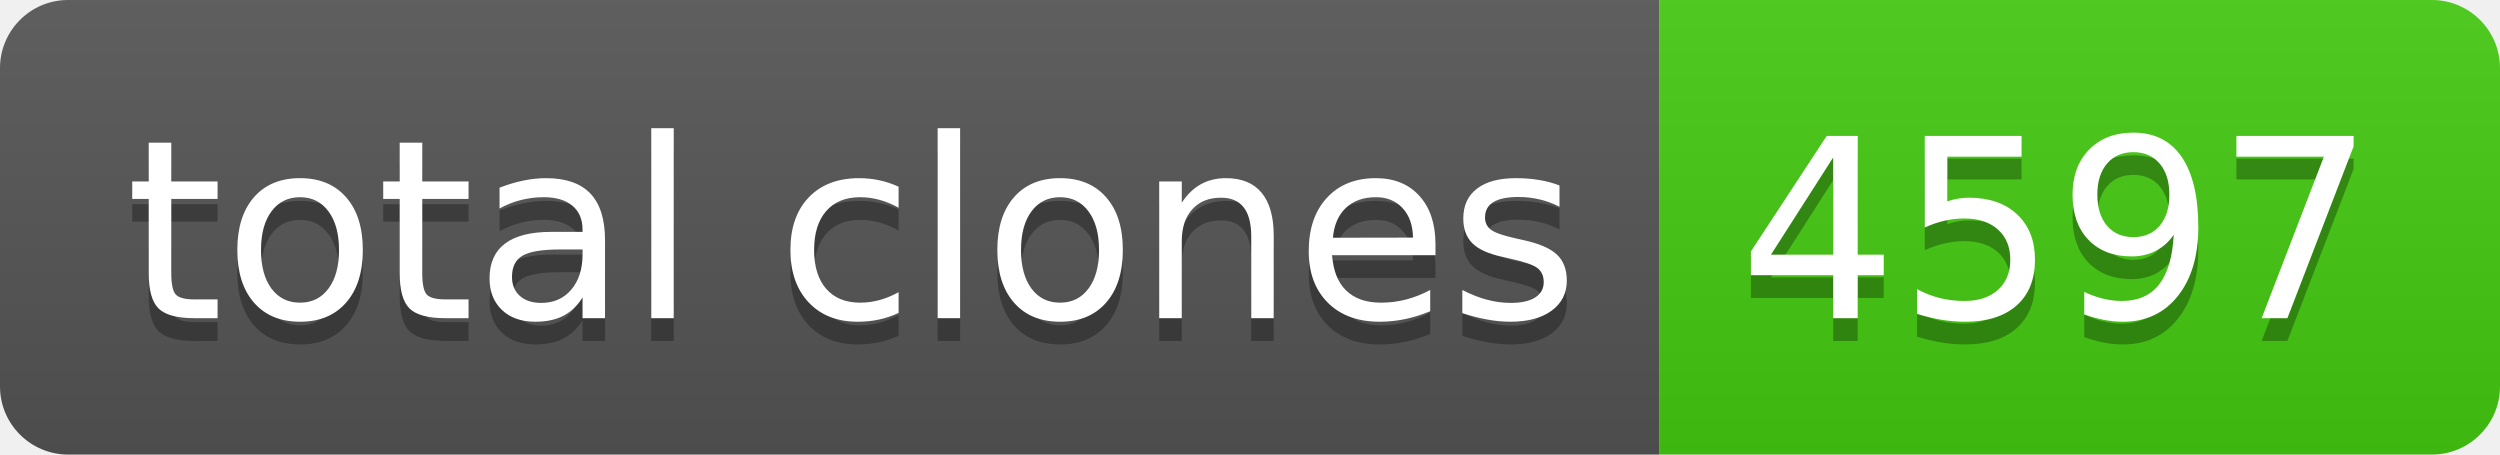
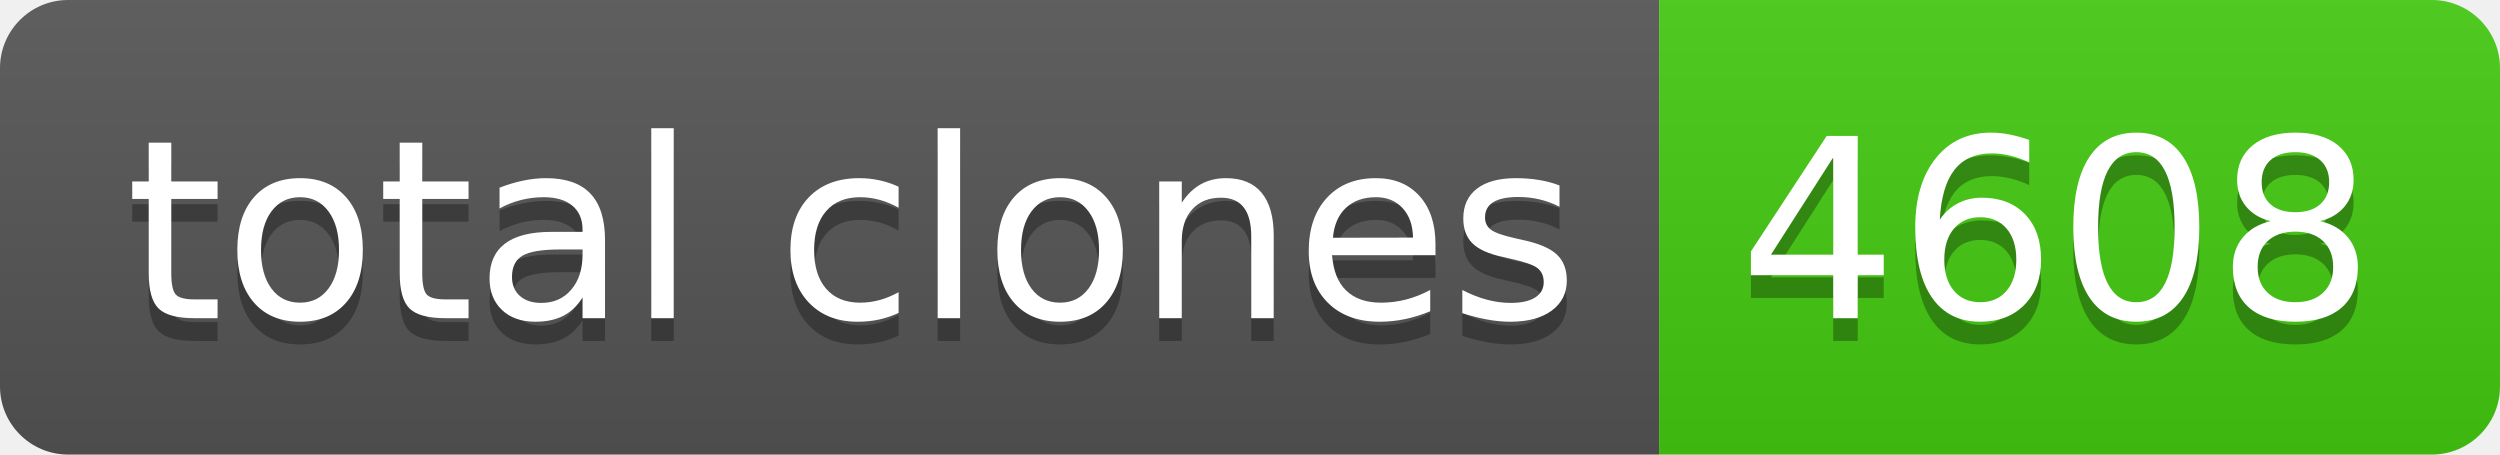
- <svg xmlns="http://www.w3.org/2000/svg" width="110" height="20" role="img" aria-label="total clones: 4597">
+ <svg xmlns="http://www.w3.org/2000/svg" width="110" height="20" role="img" aria-label="total clones: 4608">
  <linearGradient id="s" x2="0" y2="100%">
    <stop offset="0" stop-color="#bbb" stop-opacity=".1" />
    <stop offset="1" stop-opacity=".1" />
  </linearGradient>
  <clipPath id="r">
    <rect width="110" height="20" rx="3" fill="#fff" />
  </clipPath>
  <g clip-path="url(#r)">
    <rect width="73" height="20" fill="#555" />
    <rect x="73" width="37" height="20" fill="#4c1" />
    <rect width="110" height="20" fill="url(#s)" />
  </g>
  <g fill="#fff" text-anchor="middle" font-family="Verdana,Geneva,DejaVu Sans,sans-serif" text-rendering="geometricPrecision" font-size="110">
    <text aria-hidden="true" x="375" y="150" fill="#010101" fill-opacity=".3" transform="scale(.1)" textLength="630">total clones</text>
    <text x="375" y="140" transform="scale(.1)" fill="#fff" textLength="630">total clones</text>
-     <text aria-hidden="true" x="905" y="150" fill="#010101" fill-opacity=".3" transform="scale(.1)" textLength="270">4597</text>
-     <text x="905" y="140" transform="scale(.1)" fill="#fff" textLength="270">4597</text>
+     <text aria-hidden="true" x="905" y="150" fill="#010101" fill-opacity=".3" transform="scale(.1)" textLength="270">4608</text>
+     <text x="905" y="140" transform="scale(.1)" fill="#fff" textLength="270">4608</text>
  </g>
</svg>
